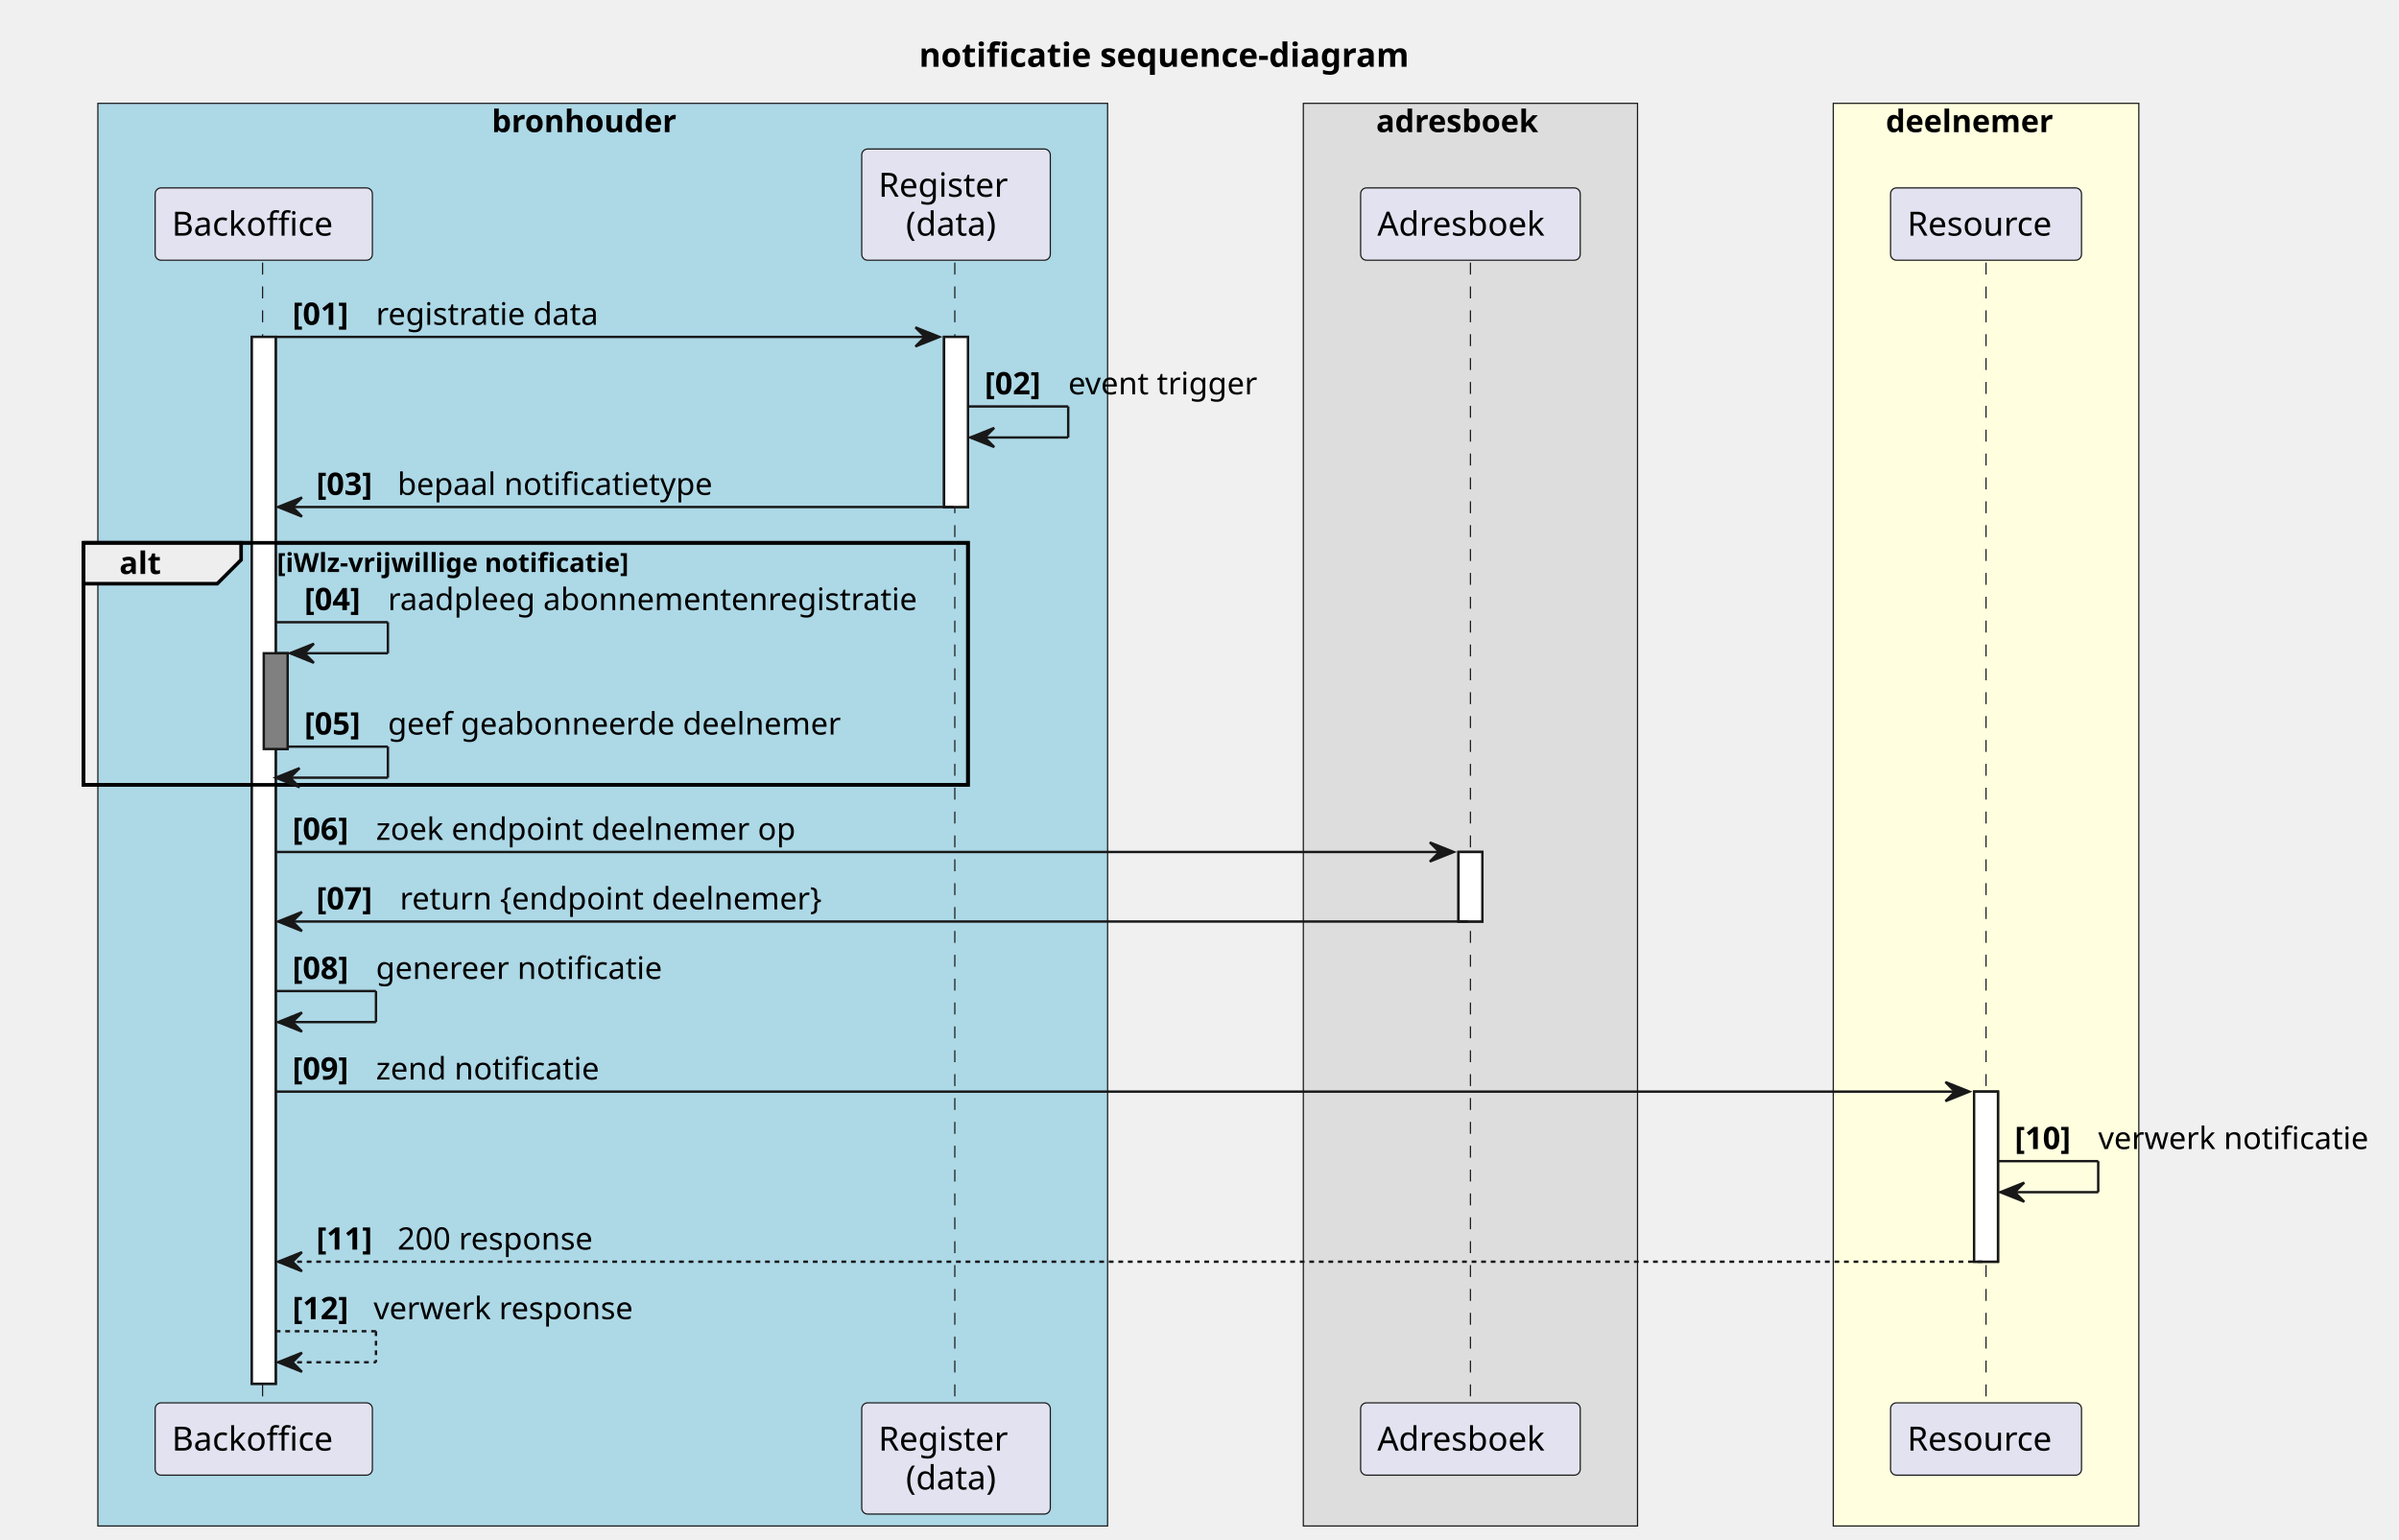
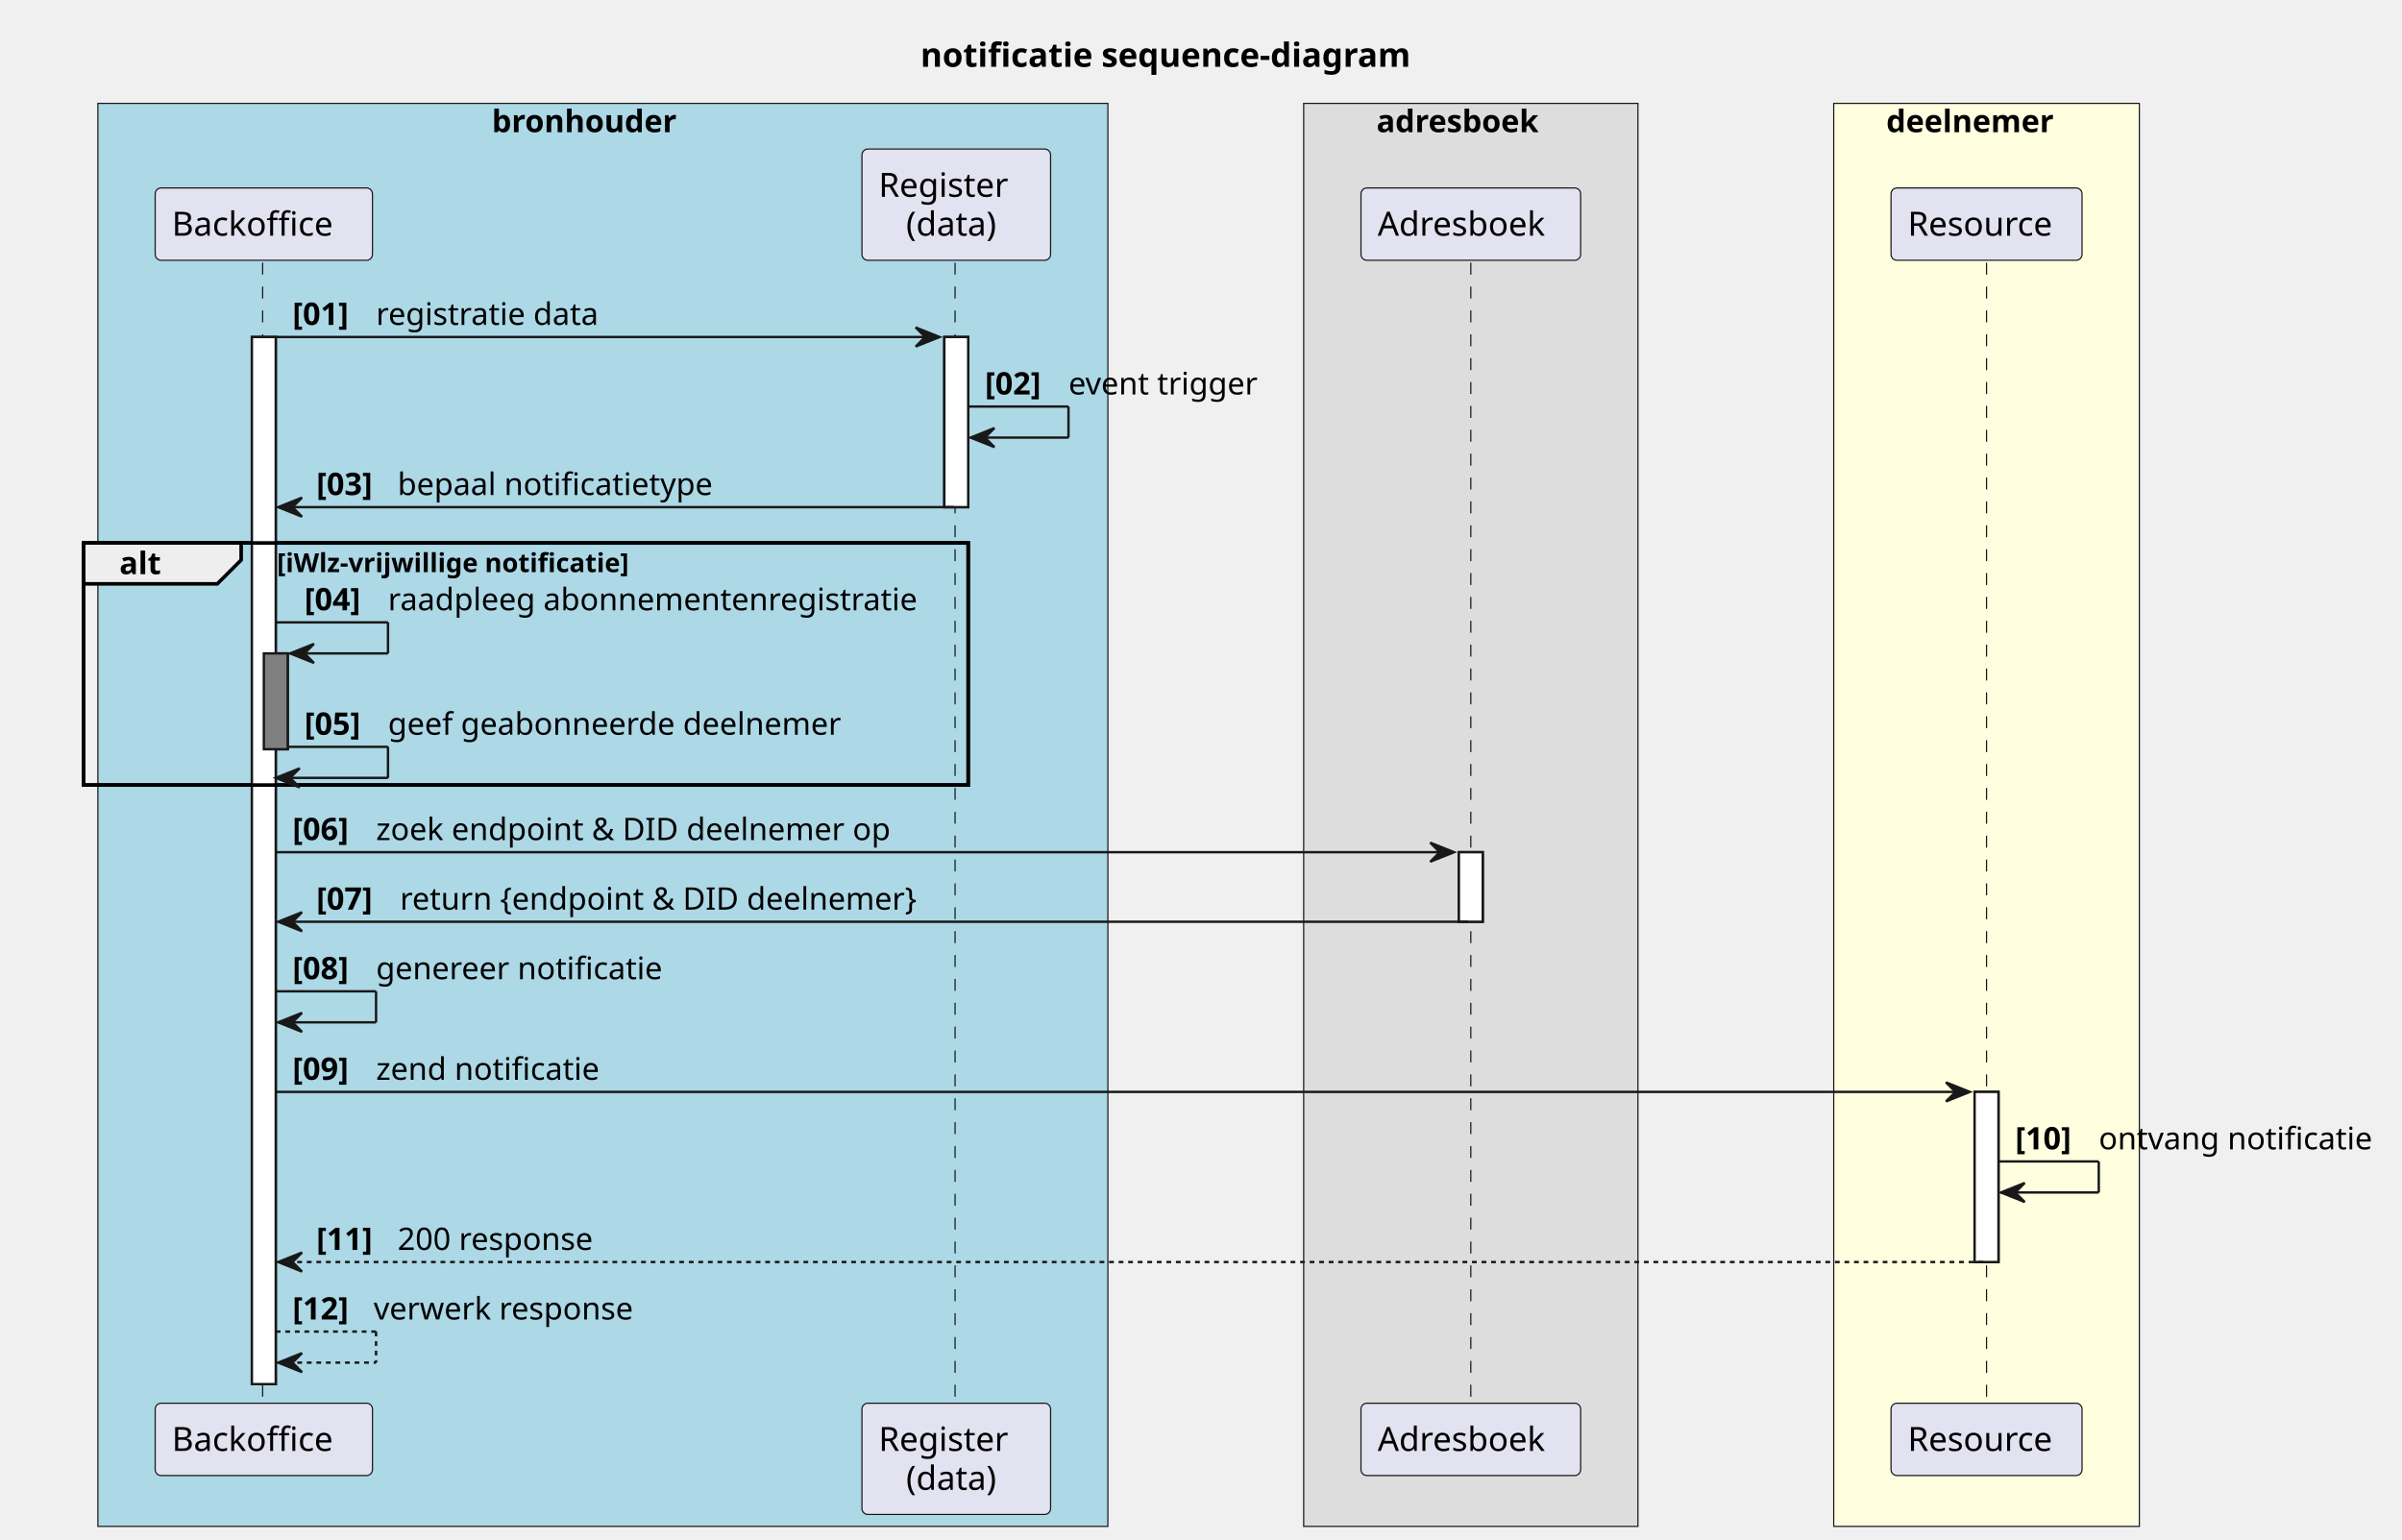
- <svg xmlns="http://www.w3.org/2000/svg" contentStyleType="text/css" height="645px" preserveAspectRatio="none" style="width:1005px;height:645px;background:#FFFFFF;" version="1.1" viewBox="0 0 1005 645" width="1005px" zoomAndPan="magnify">
+ <svg xmlns="http://www.w3.org/2000/svg" contentStyleType="text/css" height="645px" preserveAspectRatio="none" style="width:1006px;height:645px;background:#FFFFFF;" version="1.1" viewBox="0 0 1006 645" width="1006px" zoomAndPan="magnify">
  <defs />
  <g>
-     <text fill="#000000" font-family="sans-serif" font-size="14" font-weight="bold" lengthAdjust="spacing" textLength="239" x="385" y="27.995">notificatie sequence-diagram</text>
+     <text fill="#000000" font-family="sans-serif" font-size="14" font-weight="bold" lengthAdjust="spacing" textLength="239" x="385.5" y="27.995">notificatie sequence-diagram</text>
    <rect fill="#ADD8E6" height="596.047" style="stroke:#181818;stroke-width:0.5;" width="423" x="41" y="43.297" />
    <text fill="#000000" font-family="sans-serif" font-size="13" font-weight="bold" lengthAdjust="spacing" textLength="88" x="206" y="55.364">bronhouder</text>
    <rect fill="#DDDDDD" height="596.047" style="stroke:#181818;stroke-width:0.5;" width="140" x="546" y="43.297" />
    <text fill="#000000" font-family="sans-serif" font-size="13" font-weight="bold" lengthAdjust="spacing" textLength="79" x="576.5" y="55.364">adresboek</text>
    <rect fill="#FFFFE0" height="596.047" style="stroke:#181818;stroke-width:0.5;" width="128" x="768" y="43.297" />
    <text fill="#000000" font-family="sans-serif" font-size="13" font-weight="bold" lengthAdjust="spacing" textLength="79" x="790" y="55.364">deelnemer</text>
    <rect fill="#FFFFFF" height="438.594" style="stroke:#181818;stroke-width:1.0;" width="10" x="105.5" y="141.156" />
    <rect fill="#808080" height="40.133" style="stroke:#181818;stroke-width:1.0;" width="10" x="110.5" y="273.688" />
    <rect fill="#FFFFFF" height="71.266" style="stroke:#181818;stroke-width:1.0;" width="10" x="395.5" y="141.156" />
    <rect fill="#FFFFFF" height="29.133" style="stroke:#181818;stroke-width:1.0;" width="10" x="611" y="356.953" />
    <rect fill="#FFFFFF" height="71.266" style="stroke:#181818;stroke-width:1.0;" width="10" x="827" y="457.352" />
    <rect fill="none" height="101.398" style="stroke:#000000;stroke-width:1.5;" width="370.5" x="35" y="227.422" />
    <line style="stroke:#181818;stroke-width:0.5;stroke-dasharray:5.0,5.0;" x1="110" x2="110" y1="110.023" y2="588.75" />
    <line style="stroke:#181818;stroke-width:0.5;stroke-dasharray:5.0,5.0;" x1="400" x2="400" y1="110.023" y2="588.75" />
    <line style="stroke:#181818;stroke-width:0.5;stroke-dasharray:5.0,5.0;" x1="616" x2="616" y1="110.023" y2="588.75" />
    <line style="stroke:#181818;stroke-width:0.5;stroke-dasharray:5.0,5.0;" x1="832" x2="832" y1="110.023" y2="588.75" />
    <rect fill="#E2E2F0" height="30.297" rx="2.5" ry="2.5" style="stroke:#181818;stroke-width:0.5;" width="91" x="65" y="78.727" />
    <text fill="#000000" font-family="sans-serif" font-size="14" lengthAdjust="spacing" textLength="77" x="72" y="98.722">Backoffice</text>
    <rect fill="#E2E2F0" height="30.297" rx="2.5" ry="2.5" style="stroke:#181818;stroke-width:0.5;" width="91" x="65" y="587.75" />
    <text fill="#000000" font-family="sans-serif" font-size="14" lengthAdjust="spacing" textLength="77" x="72" y="607.745">Backoffice</text>
    <rect fill="#E2E2F0" height="46.594" rx="2.5" ry="2.5" style="stroke:#181818;stroke-width:0.5;" width="79" x="361" y="62.43" />
    <text fill="#000000" font-family="sans-serif" font-size="14" lengthAdjust="spacing" textLength="61" x="368" y="82.425">Register</text>
    <text fill="#000000" font-family="sans-serif" font-size="14" lengthAdjust="spacing" textLength="42" x="379.5" y="98.722">(data)</text>
    <rect fill="#E2E2F0" height="46.594" rx="2.5" ry="2.5" style="stroke:#181818;stroke-width:0.5;" width="79" x="361" y="587.75" />
    <text fill="#000000" font-family="sans-serif" font-size="14" lengthAdjust="spacing" textLength="61" x="368" y="607.745">Register</text>
    <text fill="#000000" font-family="sans-serif" font-size="14" lengthAdjust="spacing" textLength="42" x="379.5" y="624.042">(data)</text>
    <rect fill="#E2E2F0" height="30.297" rx="2.5" ry="2.5" style="stroke:#181818;stroke-width:0.5;" width="92" x="570" y="78.727" />
    <text fill="#000000" font-family="sans-serif" font-size="14" lengthAdjust="spacing" textLength="78" x="577" y="98.722">Adresboek</text>
    <rect fill="#E2E2F0" height="30.297" rx="2.5" ry="2.5" style="stroke:#181818;stroke-width:0.5;" width="92" x="570" y="587.75" />
    <text fill="#000000" font-family="sans-serif" font-size="14" lengthAdjust="spacing" textLength="78" x="577" y="607.745">Adresboek</text>
    <rect fill="#E2E2F0" height="30.297" rx="2.5" ry="2.5" style="stroke:#181818;stroke-width:0.5;" width="80" x="792" y="78.727" />
    <text fill="#000000" font-family="sans-serif" font-size="14" lengthAdjust="spacing" textLength="66" x="799" y="98.722">Resource</text>
    <rect fill="#E2E2F0" height="30.297" rx="2.5" ry="2.5" style="stroke:#181818;stroke-width:0.5;" width="80" x="792" y="587.75" />
    <text fill="#000000" font-family="sans-serif" font-size="14" lengthAdjust="spacing" textLength="66" x="799" y="607.745">Resource</text>
    <rect fill="#FFFFFF" height="438.594" style="stroke:#181818;stroke-width:1.0;" width="10" x="105.5" y="141.156" />
    <rect fill="#808080" height="40.133" style="stroke:#181818;stroke-width:1.0;" width="10" x="110.5" y="273.688" />
    <rect fill="#FFFFFF" height="71.266" style="stroke:#181818;stroke-width:1.0;" width="10" x="395.5" y="141.156" />
    <rect fill="#FFFFFF" height="29.133" style="stroke:#181818;stroke-width:1.0;" width="10" x="611" y="356.953" />
    <rect fill="#FFFFFF" height="71.266" style="stroke:#181818;stroke-width:1.0;" width="10" x="827" y="457.352" />
    <polygon fill="#181818" points="383.5,137.156,393.5,141.156,383.5,145.156,387.5,141.156" style="stroke:#181818;stroke-width:1.0;" />
    <line style="stroke:#181818;stroke-width:1.0;" x1="115.5" x2="389.5" y1="141.156" y2="141.156" />
    <text fill="#000000" font-family="sans-serif" font-size="13" font-weight="bold" lengthAdjust="spacing" textLength="31" x="122.5" y="136.09">[01]</text>
    <text fill="#000000" font-family="sans-serif" font-size="13" lengthAdjust="spacing" textLength="98" x="157.5" y="136.09">registratie data</text>
    <line style="stroke:#181818;stroke-width:1.0;" x1="405.5" x2="447.5" y1="170.289" y2="170.289" />
    <line style="stroke:#181818;stroke-width:1.0;" x1="447.5" x2="447.5" y1="170.289" y2="183.289" />
    <line style="stroke:#181818;stroke-width:1.0;" x1="406.5" x2="447.5" y1="183.289" y2="183.289" />
    <polygon fill="#181818" points="416.5,179.289,406.5,183.289,416.5,187.289,412.5,183.289" style="stroke:#181818;stroke-width:1.0;" />
    <text fill="#000000" font-family="sans-serif" font-size="13" font-weight="bold" lengthAdjust="spacing" textLength="31" x="412.5" y="165.223">[02]</text>
    <text fill="#000000" font-family="sans-serif" font-size="13" lengthAdjust="spacing" textLength="83" x="447.5" y="165.223">event trigger</text>
    <polygon fill="#181818" points="126.5,208.422,116.5,212.422,126.5,216.422,122.5,212.422" style="stroke:#181818;stroke-width:1.0;" />
    <line style="stroke:#181818;stroke-width:1.0;" x1="120.5" x2="399.5" y1="212.422" y2="212.422" />
    <text fill="#000000" font-family="sans-serif" font-size="13" font-weight="bold" lengthAdjust="spacing" textLength="30" x="132.5" y="207.356">[03]</text>
    <text fill="#000000" font-family="sans-serif" font-size="13" lengthAdjust="spacing" textLength="139" x="166.5" y="207.356">bepaal notificatietype</text>
    <path d="M35,227.422 L101,227.422 L101,234.555 L91,244.555 L35,244.555 L35,227.422 " fill="#EEEEEE" style="stroke:#000000;stroke-width:1.5;" />
    <rect fill="none" height="101.398" style="stroke:#000000;stroke-width:1.5;" width="370.5" x="35" y="227.422" />
    <text fill="#000000" font-family="sans-serif" font-size="13" font-weight="bold" lengthAdjust="spacing" textLength="21" x="50" y="240.489">alt</text>
    <text fill="#000000" font-family="sans-serif" font-size="11" font-weight="bold" lengthAdjust="spacing" textLength="182" x="116" y="239.632">[iWlz-vrijwillige notificatie]</text>
    <line style="stroke:#181818;stroke-width:1.0;" x1="115.5" x2="162.5" y1="260.688" y2="260.688" />
    <line style="stroke:#181818;stroke-width:1.0;" x1="162.5" x2="162.5" y1="260.688" y2="273.688" />
    <line style="stroke:#181818;stroke-width:1.0;" x1="121.5" x2="162.5" y1="273.688" y2="273.688" />
    <polygon fill="#181818" points="131.5,269.688,121.5,273.688,131.5,277.688,127.5,273.688" style="stroke:#181818;stroke-width:1.0;" />
    <text fill="#000000" font-family="sans-serif" font-size="13" font-weight="bold" lengthAdjust="spacing" textLength="31" x="127.5" y="255.622">[04]</text>
    <text fill="#000000" font-family="sans-serif" font-size="13" lengthAdjust="spacing" textLength="231" x="162.5" y="255.622">raadpleeg abonnementenregistratie</text>
    <line style="stroke:#181818;stroke-width:1.0;" x1="120.5" x2="162.5" y1="312.82" y2="312.82" />
    <line style="stroke:#181818;stroke-width:1.0;" x1="162.5" x2="162.5" y1="312.82" y2="325.82" />
    <line style="stroke:#181818;stroke-width:1.0;" x1="115.5" x2="162.5" y1="325.82" y2="325.82" />
    <polygon fill="#181818" points="125.5,321.82,115.5,325.82,125.5,329.82,121.5,325.82" style="stroke:#181818;stroke-width:1.0;" />
    <text fill="#000000" font-family="sans-serif" font-size="13" font-weight="bold" lengthAdjust="spacing" textLength="31" x="127.5" y="307.754">[05]</text>
    <text fill="#000000" font-family="sans-serif" font-size="13" lengthAdjust="spacing" textLength="199" x="162.5" y="307.754">geef geabonneerde deelnemer</text>
    <polygon fill="#181818" points="599,352.953,609,356.953,599,360.953,603,356.953" style="stroke:#181818;stroke-width:1.0;" />
    <line style="stroke:#181818;stroke-width:1.0;" x1="115.5" x2="605" y1="356.953" y2="356.953" />
    <text fill="#000000" font-family="sans-serif" font-size="13" font-weight="bold" lengthAdjust="spacing" textLength="31" x="122.5" y="351.887">[06]</text>
-     <text fill="#000000" font-family="sans-serif" font-size="13" lengthAdjust="spacing" textLength="183" x="157.5" y="351.887">zoek endpoint deelnemer op</text>
+     <text fill="#000000" font-family="sans-serif" font-size="13" lengthAdjust="spacing" textLength="224" x="157.5" y="351.887">zoek endpoint &amp; DID deelnemer op</text>
    <polygon fill="#181818" points="126.5,382.086,116.5,386.086,126.5,390.086,122.5,386.086" style="stroke:#181818;stroke-width:1.0;" />
    <line style="stroke:#181818;stroke-width:1.0;" x1="120.5" x2="615" y1="386.086" y2="386.086" />
    <text fill="#000000" font-family="sans-serif" font-size="13" font-weight="bold" lengthAdjust="spacing" textLength="31" x="132.5" y="381.02">[07]</text>
-     <text fill="#000000" font-family="sans-serif" font-size="13" lengthAdjust="spacing" textLength="190" x="167.5" y="381.02">return {endpoint deelnemer}</text>
+     <text fill="#000000" font-family="sans-serif" font-size="13" lengthAdjust="spacing" textLength="231" x="167.5" y="381.02">return {endpoint &amp; DID deelnemer}</text>
    <line style="stroke:#181818;stroke-width:1.0;" x1="115.5" x2="157.5" y1="415.219" y2="415.219" />
    <line style="stroke:#181818;stroke-width:1.0;" x1="157.5" x2="157.5" y1="415.219" y2="428.219" />
    <line style="stroke:#181818;stroke-width:1.0;" x1="116.5" x2="157.5" y1="428.219" y2="428.219" />
    <polygon fill="#181818" points="126.5,424.219,116.5,428.219,126.5,432.219,122.5,428.219" style="stroke:#181818;stroke-width:1.0;" />
    <text fill="#000000" font-family="sans-serif" font-size="13" font-weight="bold" lengthAdjust="spacing" textLength="31" x="122.5" y="410.153">[08]</text>
    <text fill="#000000" font-family="sans-serif" font-size="13" lengthAdjust="spacing" textLength="125" x="157.5" y="410.153">genereer notificatie</text>
    <polygon fill="#181818" points="815,453.352,825,457.352,815,461.352,819,457.352" style="stroke:#181818;stroke-width:1.0;" />
    <line style="stroke:#181818;stroke-width:1.0;" x1="115.5" x2="821" y1="457.352" y2="457.352" />
    <text fill="#000000" font-family="sans-serif" font-size="13" font-weight="bold" lengthAdjust="spacing" textLength="31" x="122.5" y="452.286">[09]</text>
    <text fill="#000000" font-family="sans-serif" font-size="13" lengthAdjust="spacing" textLength="98" x="157.5" y="452.286">zend notificatie</text>
    <line style="stroke:#181818;stroke-width:1.0;" x1="837" x2="879" y1="486.484" y2="486.484" />
    <line style="stroke:#181818;stroke-width:1.0;" x1="879" x2="879" y1="486.484" y2="499.484" />
    <line style="stroke:#181818;stroke-width:1.0;" x1="838" x2="879" y1="499.484" y2="499.484" />
    <polygon fill="#181818" points="848,495.484,838,499.484,848,503.484,844,499.484" style="stroke:#181818;stroke-width:1.0;" />
    <text fill="#000000" font-family="sans-serif" font-size="13" font-weight="bold" lengthAdjust="spacing" textLength="31" x="844" y="481.418">[10]</text>
-     <text fill="#000000" font-family="sans-serif" font-size="13" lengthAdjust="spacing" textLength="119" x="879" y="481.418">verwerk notificatie</text>
+     <text fill="#000000" font-family="sans-serif" font-size="13" lengthAdjust="spacing" textLength="120" x="879" y="481.418">ontvang notificatie</text>
    <polygon fill="#181818" points="126.5,524.617,116.5,528.617,126.5,532.617,122.5,528.617" style="stroke:#181818;stroke-width:1.0;" />
    <line style="stroke:#181818;stroke-width:1.0;stroke-dasharray:2.0,2.0;" x1="120.5" x2="831" y1="528.617" y2="528.617" />
    <text fill="#000000" font-family="sans-serif" font-size="13" font-weight="bold" lengthAdjust="spacing" textLength="30" x="132.5" y="523.551">[11]</text>
    <text fill="#000000" font-family="sans-serif" font-size="13" lengthAdjust="spacing" textLength="87" x="166.5" y="523.551">200 response</text>
    <line style="stroke:#181818;stroke-width:1.0;stroke-dasharray:2.0,2.0;" x1="115.5" x2="157.5" y1="557.75" y2="557.75" />
    <line style="stroke:#181818;stroke-width:1.0;stroke-dasharray:2.0,2.0;" x1="157.5" x2="157.5" y1="557.75" y2="570.75" />
    <line style="stroke:#181818;stroke-width:1.0;stroke-dasharray:2.0,2.0;" x1="116.5" x2="157.5" y1="570.75" y2="570.75" />
    <polygon fill="#181818" points="126.5,566.75,116.5,570.75,126.5,574.75,122.5,570.75" style="stroke:#181818;stroke-width:1.0;" />
    <text fill="#000000" font-family="sans-serif" font-size="13" font-weight="bold" lengthAdjust="spacing" textLength="30" x="122.5" y="552.684">[12]</text>
    <text fill="#000000" font-family="sans-serif" font-size="13" lengthAdjust="spacing" textLength="115" x="156.5" y="552.684">verwerk response</text>
  </g>
</svg>
